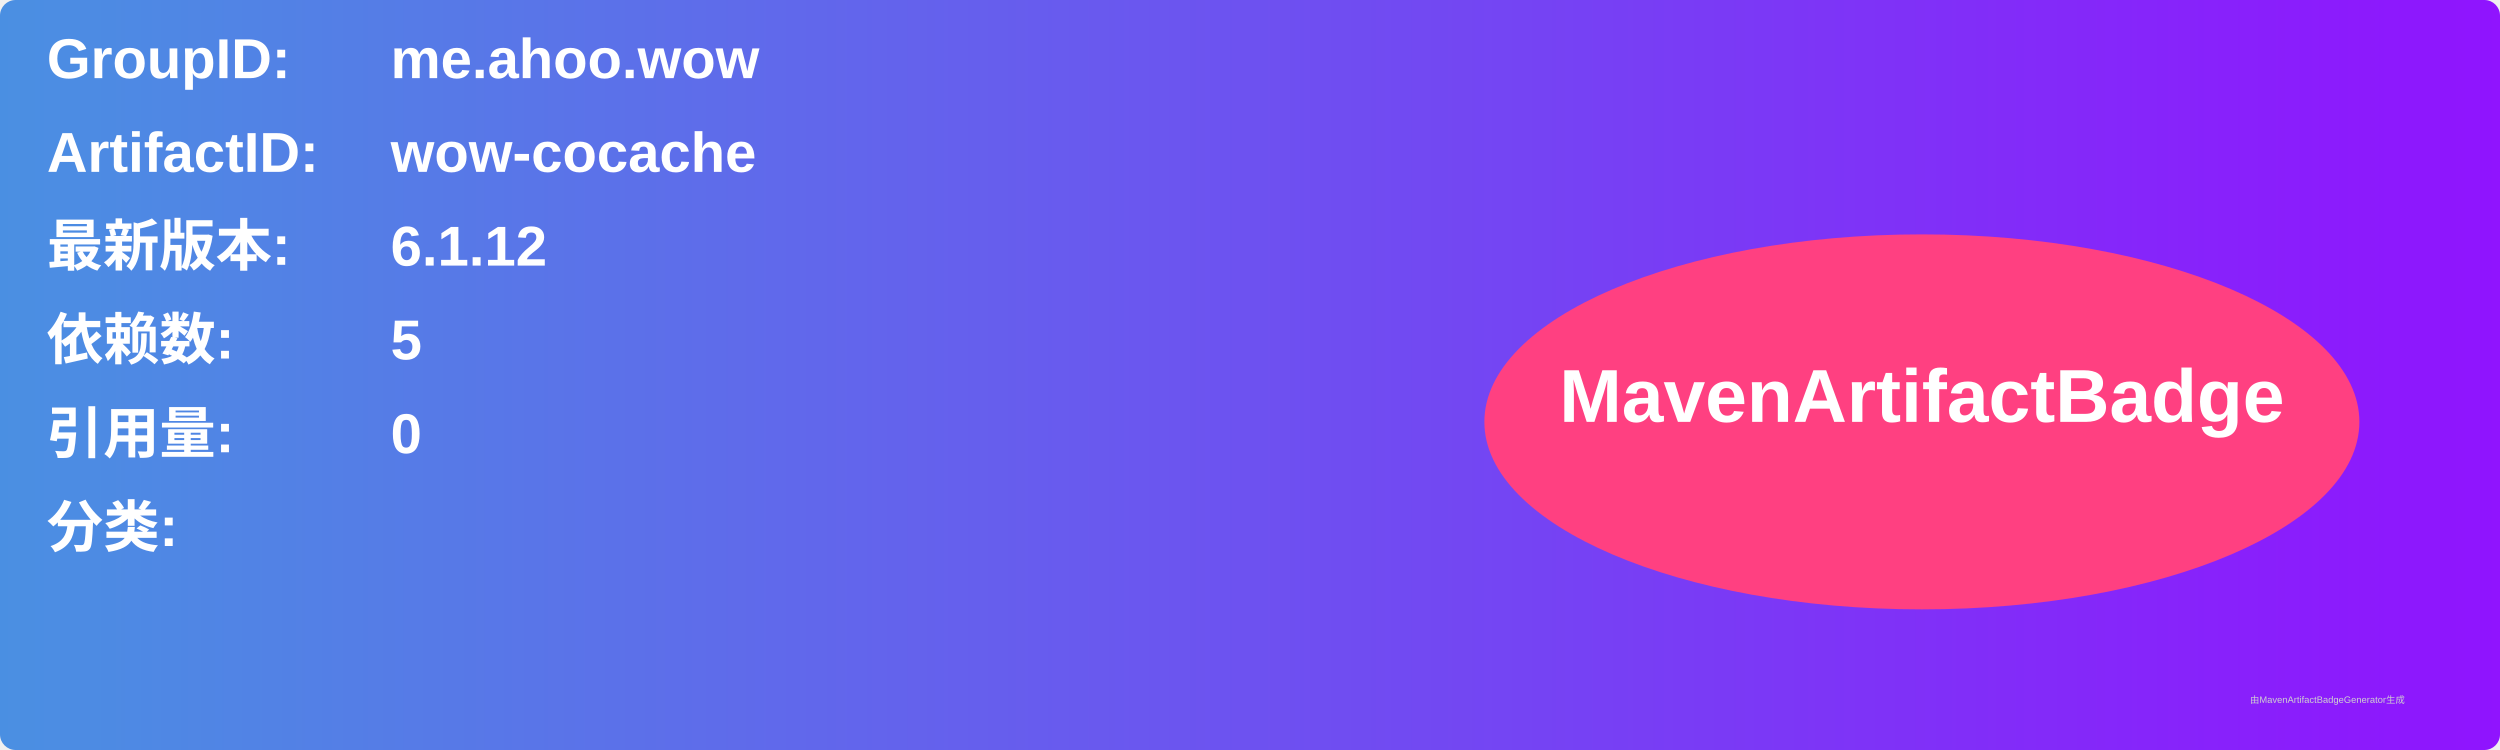
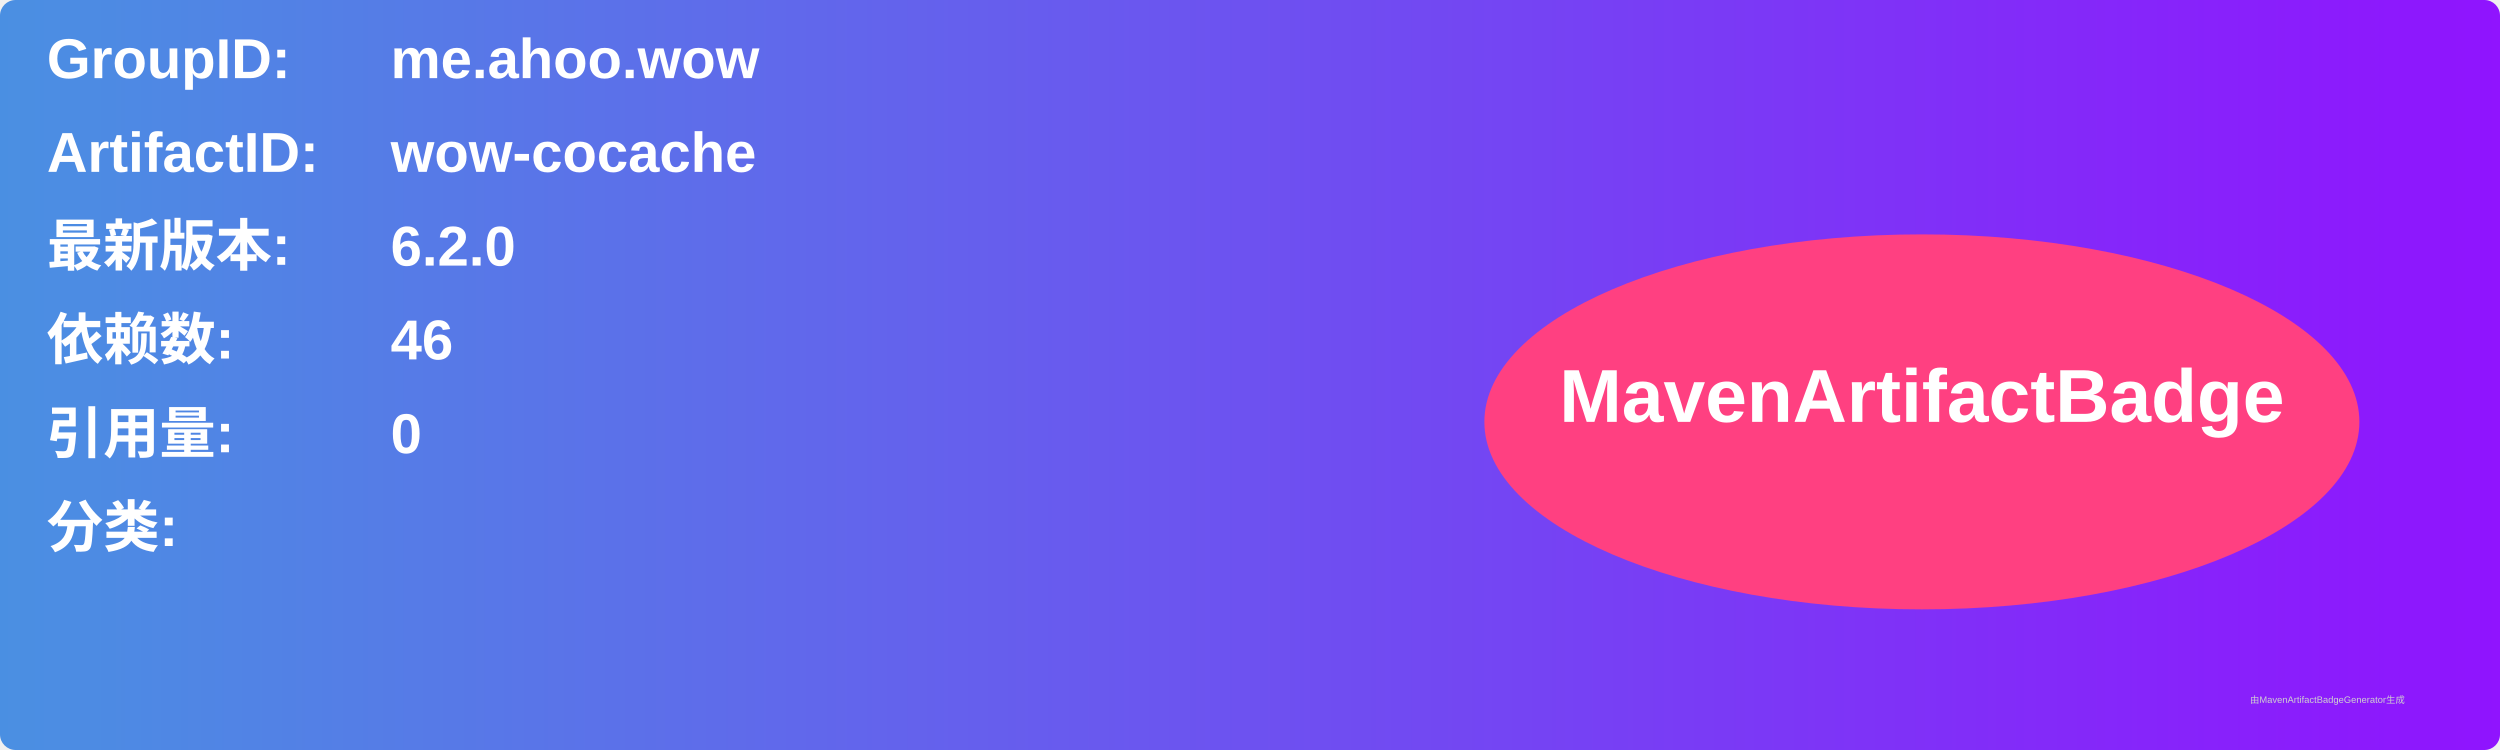
<svg xmlns="http://www.w3.org/2000/svg" width="800" height="240" viewBox="0 0 800 240">
  <linearGradient id="grad" x1="0%" y1="0%" x2="100%" y2="0%">
    <stop offset="0%" stop-color="#4a90e2" />
    <stop offset="100%" stop-color="#9013fe" />
  </linearGradient>
  <rect width="100%" height="100%" rx="5" ry="5" fill="url(#grad)" />
  <g transform="translate(15, 15)">
    <text x="0" y="10" font-family="Arial" font-size="18" fill="white" font-weight="bold" width="260">GroupID:</text>
    <text x="110" y="10" font-family="Arial" font-size="18" fill="white" font-weight="bold" width="460">me.ahoo.wow</text>
    <text x="0" y="40" font-family="Arial" font-size="18" fill="white" font-weight="bold" width="260">ArtifactID:</text>
    <text x="110" y="40" font-family="Arial" font-size="18" fill="white" font-weight="bold" width="460">wow-cocache</text>
    <text x="0" y="70" font-family="Arial" font-size="18" fill="white" font-weight="bold">最新版本:</text>
    <text x="110" y="70" font-family="Arial" font-size="18" fill="white" font-weight="bold">
-       <tspan font-weight="bold">6.1.12</tspan>
+       <tspan font-weight="bold">6.2.0</tspan>
    </text>
    <text x="0" y="100" font-family="Arial" font-size="18" fill="white" font-weight="bold">依赖数: </text>
    <text x="110" y="100" font-family="Arial" font-size="18" fill="white">
-       <tspan font-weight="bold">5</tspan>
+       <tspan font-weight="bold">46</tspan>
    </text>
    <text x="0" y="130" font-family="Arial" font-size="18" fill="white" font-weight="bold">引用量: </text>
    <text x="110" y="130" font-family="Arial" font-size="18" fill="white">
      <tspan font-weight="bold">0</tspan>
    </text>
    <text x="0" y="160" font-family="Arial" font-size="18" fill="white" font-weight="bold">分类:</text>
    <text x="10" y="190" font-family="Arial" font-size="10" fill="white">
      <tspan font-weight="bold" />
    </text>
    <ellipse cx="600" cy="120" rx="140" ry="60" fill="#ff4081" />
    <text x="600" y="120" text-anchor="middle" font-family="Arial" font-size="24" fill="white" font-weight="bold">MavenArtifactBadge</text>
  </g>
  <text x="720" y="225" font-family="Arial" font-size="3" fill="#d0d0d0">由MavenArtifactBadgeGenerator生成</text>
</svg>
